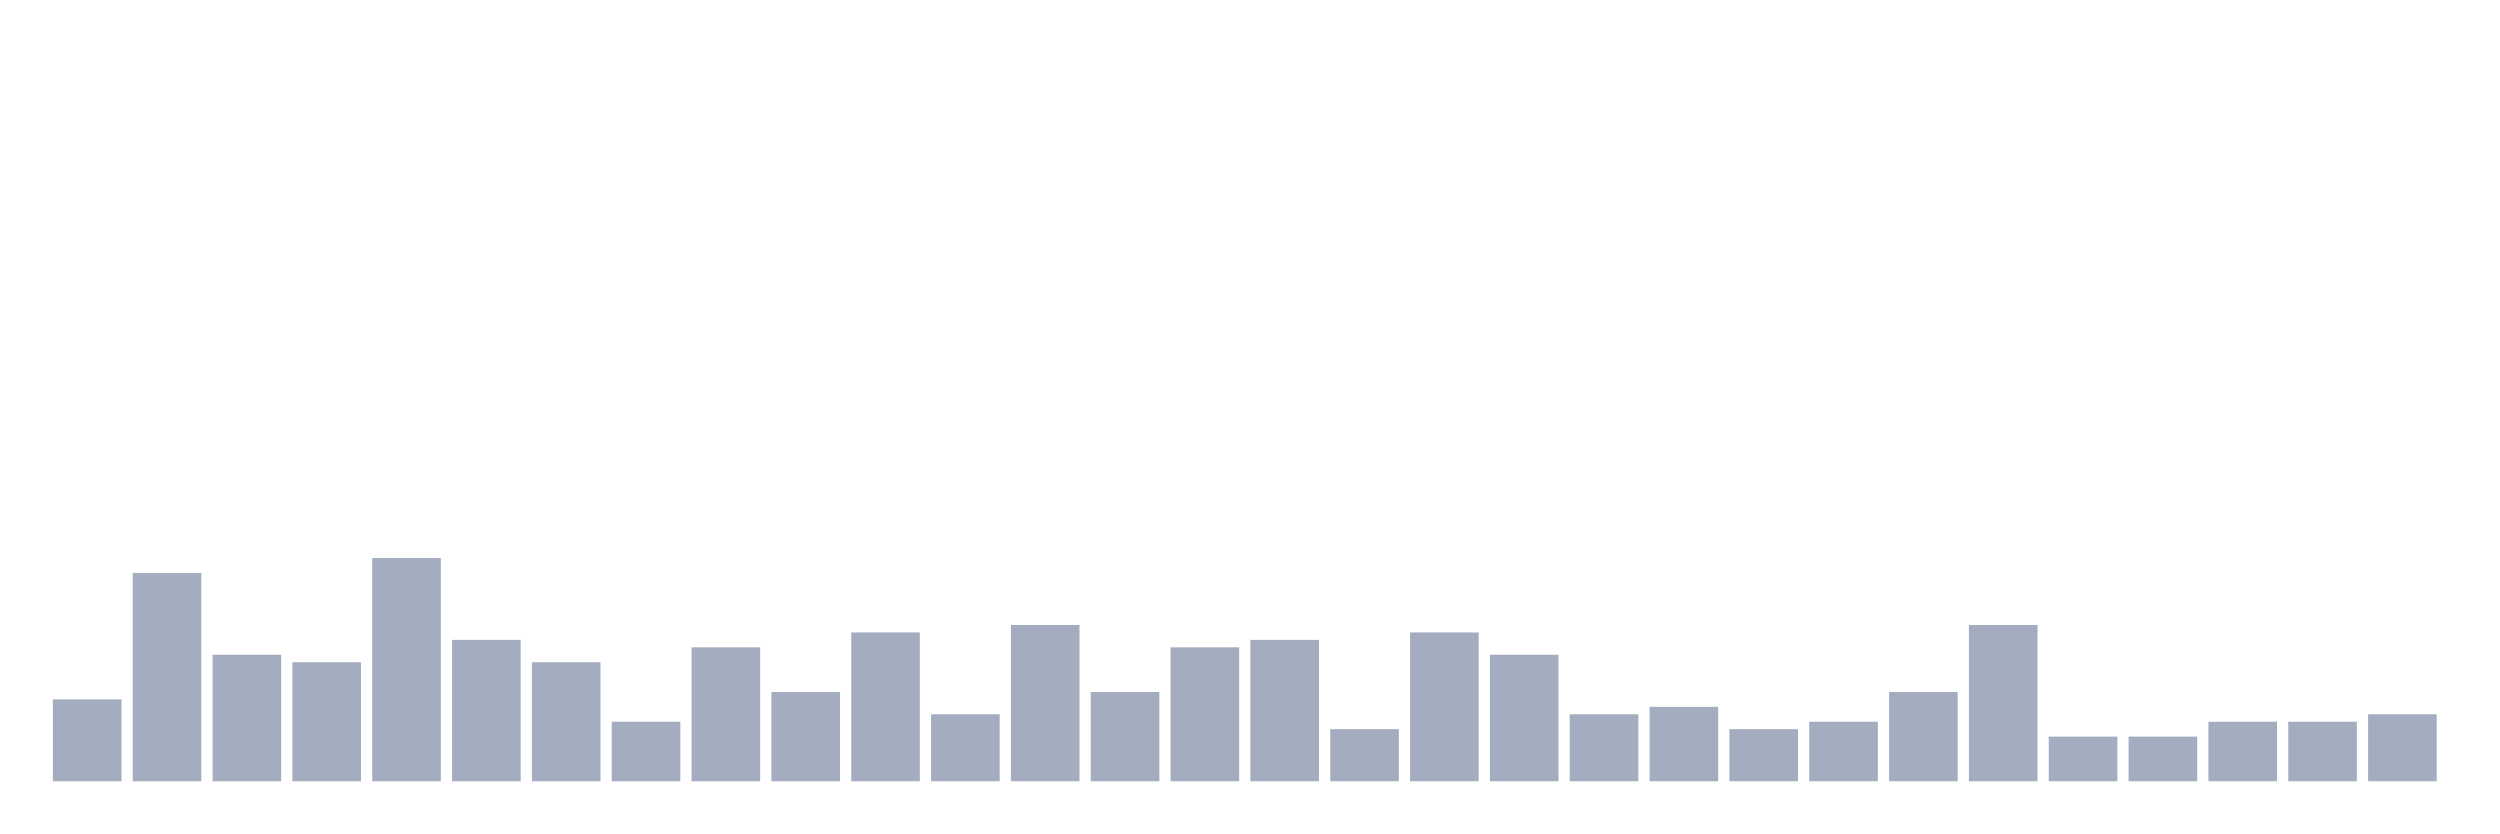
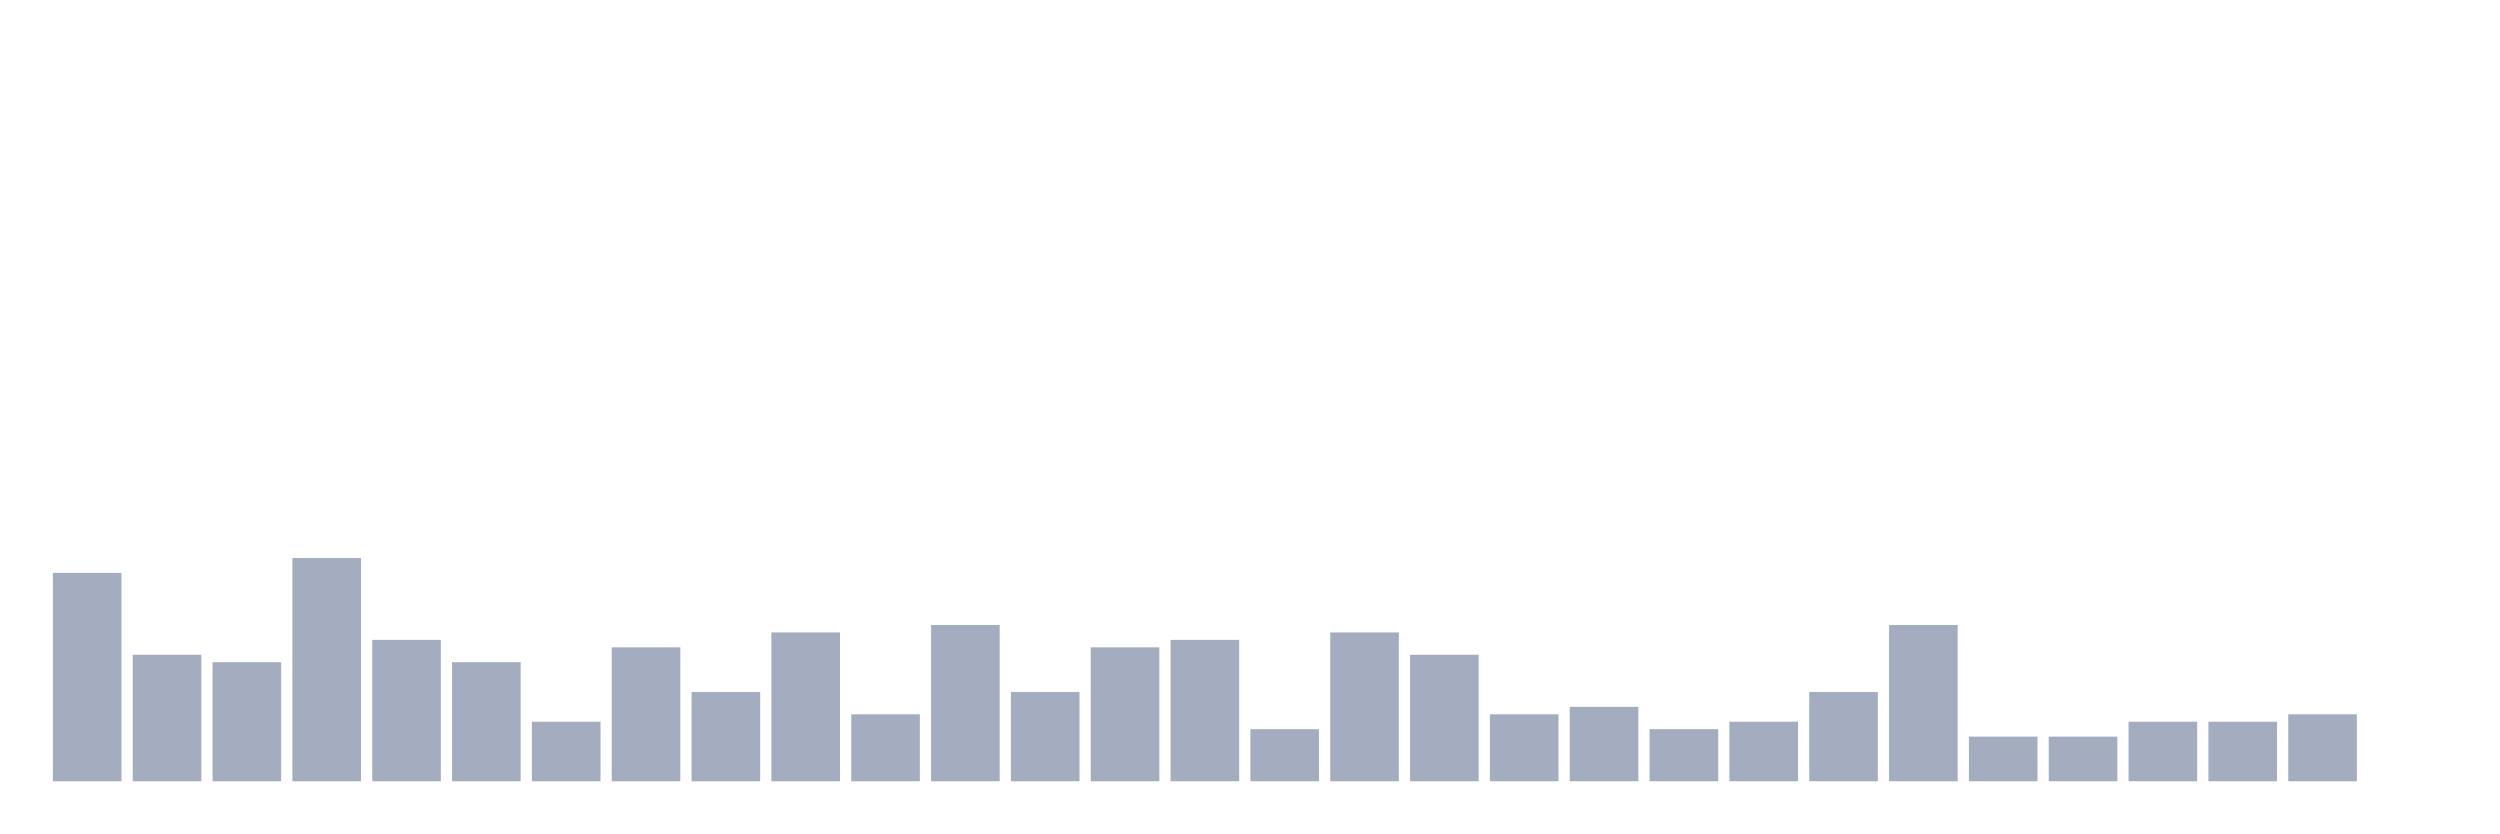
<svg xmlns="http://www.w3.org/2000/svg" viewBox="0 0 480 160">
  <g transform="translate(10,10)">
-     <rect class="bar" x="0.153" width="13.175" y="124.286" height="15.714" fill="rgb(164,173,192)" />
-     <rect class="bar" x="15.482" width="13.175" y="100" height="40" fill="rgb(164,173,192)" />
-     <rect class="bar" x="30.81" width="13.175" y="115.714" height="24.286" fill="rgb(164,173,192)" />
-     <rect class="bar" x="46.138" width="13.175" y="117.143" height="22.857" fill="rgb(164,173,192)" />
-     <rect class="bar" x="61.466" width="13.175" y="97.143" height="42.857" fill="rgb(164,173,192)" />
-     <rect class="bar" x="76.794" width="13.175" y="112.857" height="27.143" fill="rgb(164,173,192)" />
-     <rect class="bar" x="92.123" width="13.175" y="117.143" height="22.857" fill="rgb(164,173,192)" />
-     <rect class="bar" x="107.451" width="13.175" y="128.571" height="11.429" fill="rgb(164,173,192)" />
-     <rect class="bar" x="122.779" width="13.175" y="114.286" height="25.714" fill="rgb(164,173,192)" />
-     <rect class="bar" x="138.107" width="13.175" y="122.857" height="17.143" fill="rgb(164,173,192)" />
-     <rect class="bar" x="153.436" width="13.175" y="111.429" height="28.571" fill="rgb(164,173,192)" />
-     <rect class="bar" x="168.764" width="13.175" y="127.143" height="12.857" fill="rgb(164,173,192)" />
-     <rect class="bar" x="184.092" width="13.175" y="110" height="30" fill="rgb(164,173,192)" />
-     <rect class="bar" x="199.42" width="13.175" y="122.857" height="17.143" fill="rgb(164,173,192)" />
-     <rect class="bar" x="214.748" width="13.175" y="114.286" height="25.714" fill="rgb(164,173,192)" />
-     <rect class="bar" x="230.077" width="13.175" y="112.857" height="27.143" fill="rgb(164,173,192)" />
-     <rect class="bar" x="245.405" width="13.175" y="130" height="10" fill="rgb(164,173,192)" />
-     <rect class="bar" x="260.733" width="13.175" y="111.429" height="28.571" fill="rgb(164,173,192)" />
-     <rect class="bar" x="276.061" width="13.175" y="115.714" height="24.286" fill="rgb(164,173,192)" />
-     <rect class="bar" x="291.39" width="13.175" y="127.143" height="12.857" fill="rgb(164,173,192)" />
-     <rect class="bar" x="306.718" width="13.175" y="125.714" height="14.286" fill="rgb(164,173,192)" />
-     <rect class="bar" x="322.046" width="13.175" y="130" height="10" fill="rgb(164,173,192)" />
-     <rect class="bar" x="337.374" width="13.175" y="128.571" height="11.429" fill="rgb(164,173,192)" />
-     <rect class="bar" x="352.702" width="13.175" y="122.857" height="17.143" fill="rgb(164,173,192)" />
-     <rect class="bar" x="368.031" width="13.175" y="110" height="30" fill="rgb(164,173,192)" />
+     <rect class="bar" x="0.153" width="13.175" y="100" height="40" fill="rgb(164,173,192)" />
+     <rect class="bar" x="15.482" width="13.175" y="115.714" height="24.286" fill="rgb(164,173,192)" />
+     <rect class="bar" x="30.81" width="13.175" y="117.143" height="22.857" fill="rgb(164,173,192)" />
+     <rect class="bar" x="46.138" width="13.175" y="97.143" height="42.857" fill="rgb(164,173,192)" />
+     <rect class="bar" x="61.466" width="13.175" y="112.857" height="27.143" fill="rgb(164,173,192)" />
+     <rect class="bar" x="76.794" width="13.175" y="117.143" height="22.857" fill="rgb(164,173,192)" />
+     <rect class="bar" x="92.123" width="13.175" y="128.571" height="11.429" fill="rgb(164,173,192)" />
+     <rect class="bar" x="107.451" width="13.175" y="114.286" height="25.714" fill="rgb(164,173,192)" />
+     <rect class="bar" x="122.779" width="13.175" y="122.857" height="17.143" fill="rgb(164,173,192)" />
+     <rect class="bar" x="138.107" width="13.175" y="111.429" height="28.571" fill="rgb(164,173,192)" />
+     <rect class="bar" x="153.436" width="13.175" y="127.143" height="12.857" fill="rgb(164,173,192)" />
+     <rect class="bar" x="168.764" width="13.175" y="110" height="30" fill="rgb(164,173,192)" />
+     <rect class="bar" x="184.092" width="13.175" y="122.857" height="17.143" fill="rgb(164,173,192)" />
+     <rect class="bar" x="199.42" width="13.175" y="114.286" height="25.714" fill="rgb(164,173,192)" />
+     <rect class="bar" x="214.748" width="13.175" y="112.857" height="27.143" fill="rgb(164,173,192)" />
+     <rect class="bar" x="230.077" width="13.175" y="130" height="10" fill="rgb(164,173,192)" />
+     <rect class="bar" x="245.405" width="13.175" y="111.429" height="28.571" fill="rgb(164,173,192)" />
+     <rect class="bar" x="260.733" width="13.175" y="115.714" height="24.286" fill="rgb(164,173,192)" />
+     <rect class="bar" x="276.061" width="13.175" y="127.143" height="12.857" fill="rgb(164,173,192)" />
+     <rect class="bar" x="291.39" width="13.175" y="125.714" height="14.286" fill="rgb(164,173,192)" />
+     <rect class="bar" x="306.718" width="13.175" y="130" height="10" fill="rgb(164,173,192)" />
+     <rect class="bar" x="322.046" width="13.175" y="128.571" height="11.429" fill="rgb(164,173,192)" />
+     <rect class="bar" x="337.374" width="13.175" y="122.857" height="17.143" fill="rgb(164,173,192)" />
+     <rect class="bar" x="352.702" width="13.175" y="110" height="30" fill="rgb(164,173,192)" />
+     <rect class="bar" x="368.031" width="13.175" y="131.429" height="8.571" fill="rgb(164,173,192)" />
    <rect class="bar" x="383.359" width="13.175" y="131.429" height="8.571" fill="rgb(164,173,192)" />
-     <rect class="bar" x="398.687" width="13.175" y="131.429" height="8.571" fill="rgb(164,173,192)" />
+     <rect class="bar" x="398.687" width="13.175" y="128.571" height="11.429" fill="rgb(164,173,192)" />
    <rect class="bar" x="414.015" width="13.175" y="128.571" height="11.429" fill="rgb(164,173,192)" />
-     <rect class="bar" x="429.344" width="13.175" y="128.571" height="11.429" fill="rgb(164,173,192)" />
-     <rect class="bar" x="444.672" width="13.175" y="127.143" height="12.857" fill="rgb(164,173,192)" />
+     <rect class="bar" x="429.344" width="13.175" y="127.143" height="12.857" fill="rgb(164,173,192)" />
+     <rect class="bar" x="444.672" width="13.175" y="140" height="0" fill="rgb(164,173,192)" />
  </g>
</svg>
